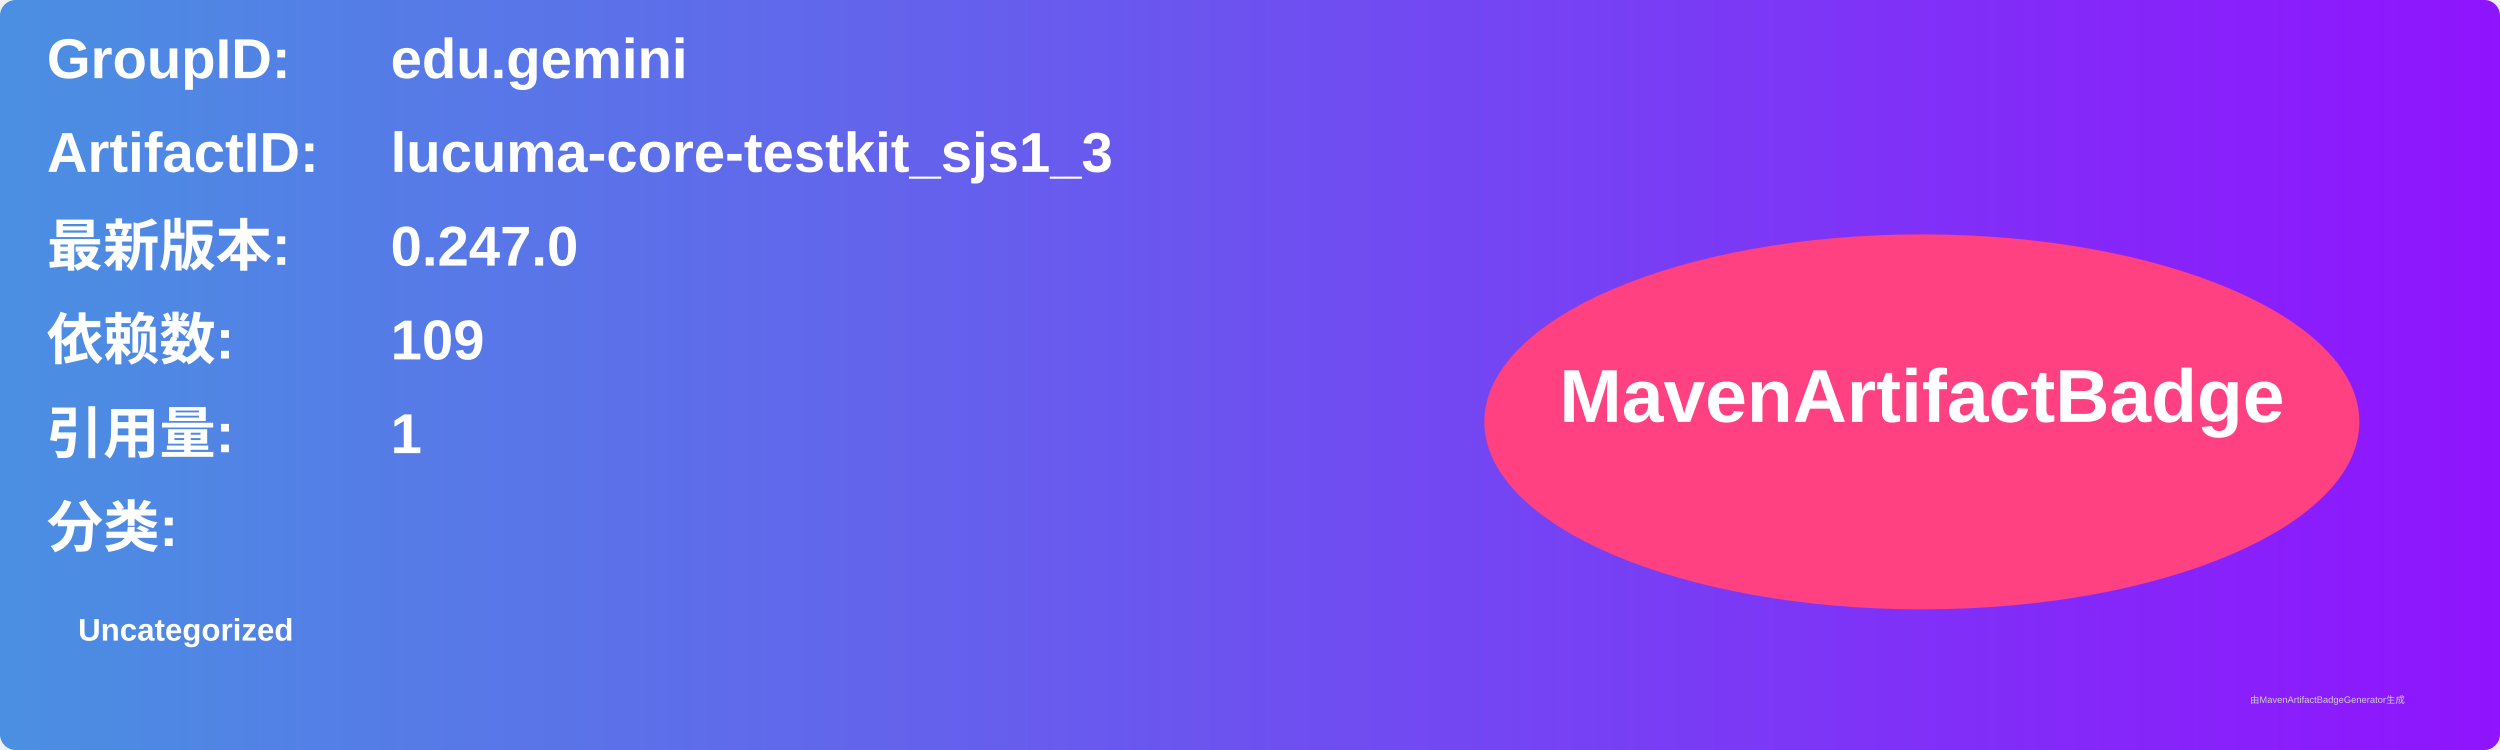
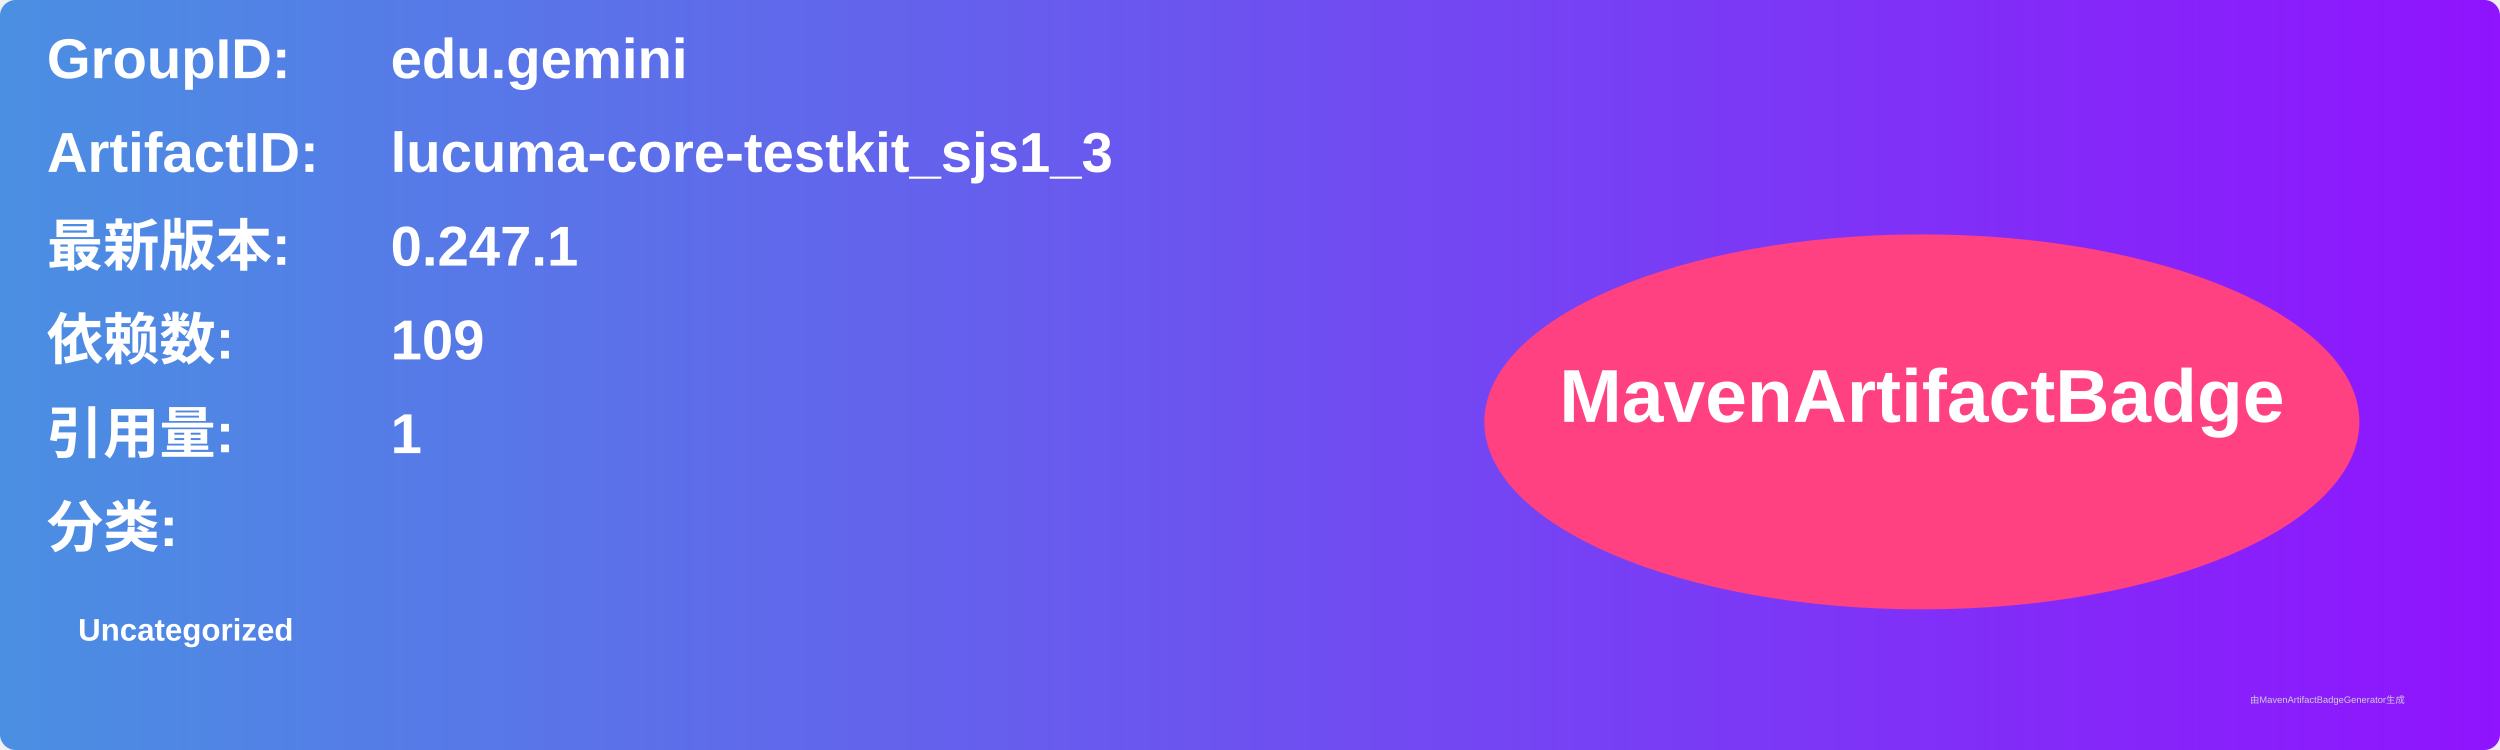
<svg xmlns="http://www.w3.org/2000/svg" width="800" height="240" viewBox="0 0 800 240">
  <linearGradient id="grad" x1="0%" y1="0%" x2="100%" y2="0%">
    <stop offset="0%" stop-color="#4a90e2" />
    <stop offset="100%" stop-color="#9013fe" />
  </linearGradient>
  <rect width="100%" height="100%" rx="5" ry="5" fill="url(#grad)" />
  <g transform="translate(15, 15)">
    <text x="0" y="10" font-family="Arial" font-size="18" fill="white" font-weight="bold" width="260">GroupID:</text>
    <text x="110" y="10" font-family="Arial" font-size="18" fill="white" font-weight="bold" width="460">edu.gemini</text>
    <text x="0" y="40" font-family="Arial" font-size="18" fill="white" font-weight="bold" width="260">ArtifactID:</text>
    <text x="110" y="40" font-family="Arial" font-size="18" fill="white" font-weight="bold" width="460">lucuma-core-testkit_sjs1_3</text>
    <text x="0" y="70" font-family="Arial" font-size="18" fill="white" font-weight="bold">最新版本:</text>
    <text x="110" y="70" font-family="Arial" font-size="18" fill="white" font-weight="bold">
-       <tspan font-weight="bold">0.247.0</tspan>
+       <tspan font-weight="bold">0.247.1</tspan>
    </text>
    <text x="0" y="100" font-family="Arial" font-size="18" fill="white" font-weight="bold">依赖数: </text>
    <text x="110" y="100" font-family="Arial" font-size="18" fill="white">
      <tspan font-weight="bold">109</tspan>
    </text>
    <text x="0" y="130" font-family="Arial" font-size="18" fill="white" font-weight="bold">引用量: </text>
    <text x="110" y="130" font-family="Arial" font-size="18" fill="white">
      <tspan font-weight="bold">1</tspan>
    </text>
    <text x="0" y="160" font-family="Arial" font-size="18" fill="white" font-weight="bold">分类:</text>
    <text x="10" y="190" font-family="Arial" font-size="10" fill="white">
      <tspan font-weight="bold">Uncategorized</tspan>
    </text>
    <ellipse cx="600" cy="120" rx="140" ry="60" fill="#ff4081" />
    <text x="600" y="120" text-anchor="middle" font-family="Arial" font-size="24" fill="white" font-weight="bold">MavenArtifactBadge</text>
  </g>
  <text x="720" y="225" font-family="Arial" font-size="3" fill="#d0d0d0">由MavenArtifactBadgeGenerator生成</text>
</svg>
